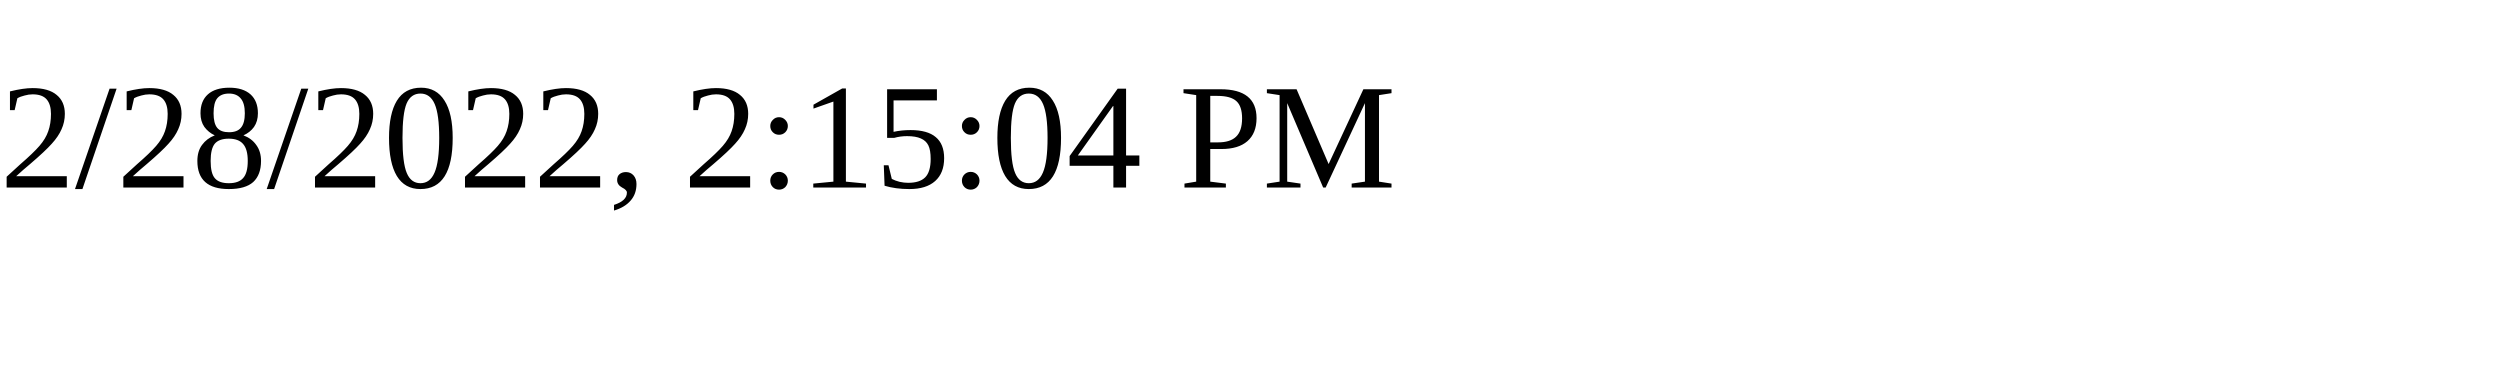
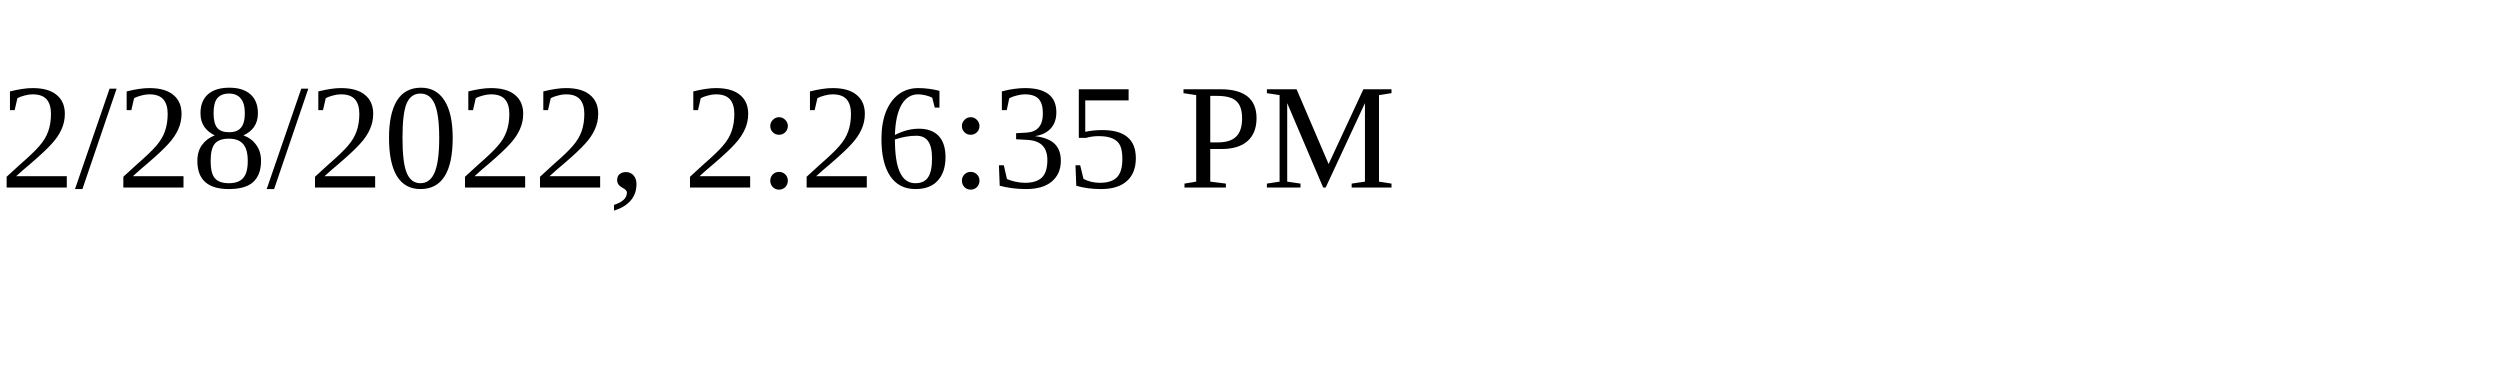
<svg xmlns="http://www.w3.org/2000/svg" height="30" width="200">
-   <text x="0" y="15">2/28/2022, 2:15:04 PM</text>
+   <text x="0" y="15">2/28/2022, 2:26:35 PM</text>
</svg>
